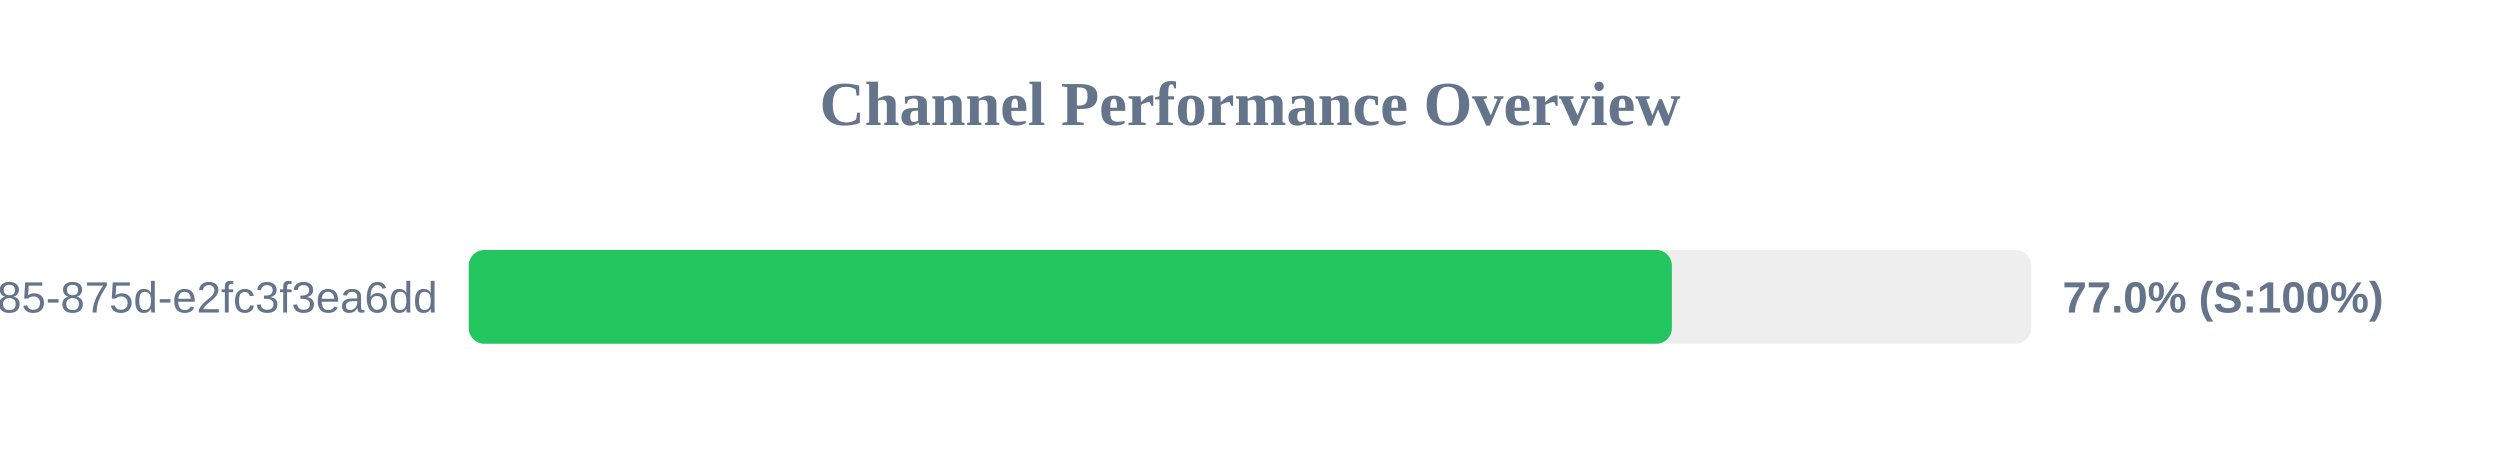
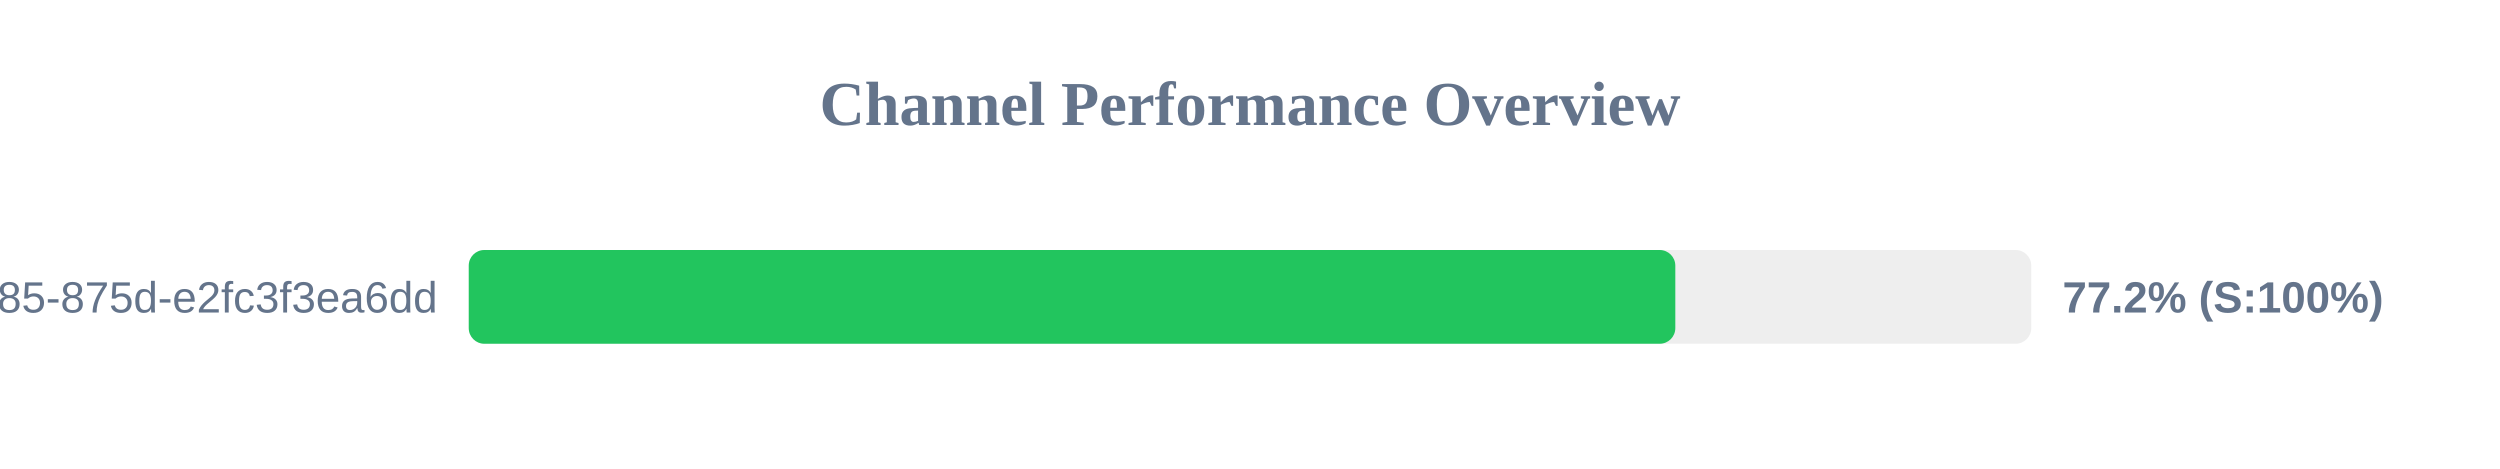
<svg xmlns="http://www.w3.org/2000/svg" width="800" height="150" version="1.1">
  <style>
        .row { font: 14px Arial; fill: #64748b; }
        .score { font: bold 14px Arial; fill: #64748b; }
    </style>
  <text x="400" y="40" text-anchor="middle" font-size="20px" font-weight="bold" fill="#64748b">Channel Performance Overview</text>
  <rect x="150" y="80" width="500" height="30" fill="#eee" rx="5" />
-   <rect x="150" y="80" width="385.0" height="30" fill="#22c55e" rx="5" />
+   <rect x="150" y="80" width="386.1" height="30" fill="#22c55e" rx="5" />
  <text x="140" y="100" text-anchor="end" class="row">?uuid=1045aedf-053c-4585-875d-e2fc3f3ea6dd</text>
-   <text x="660" y="100" text-anchor="start" class="score">77.0% (S:100%)</text>
+   <text x="660" y="100" text-anchor="start" class="score">77.2% (S:100%)</text>
</svg>
